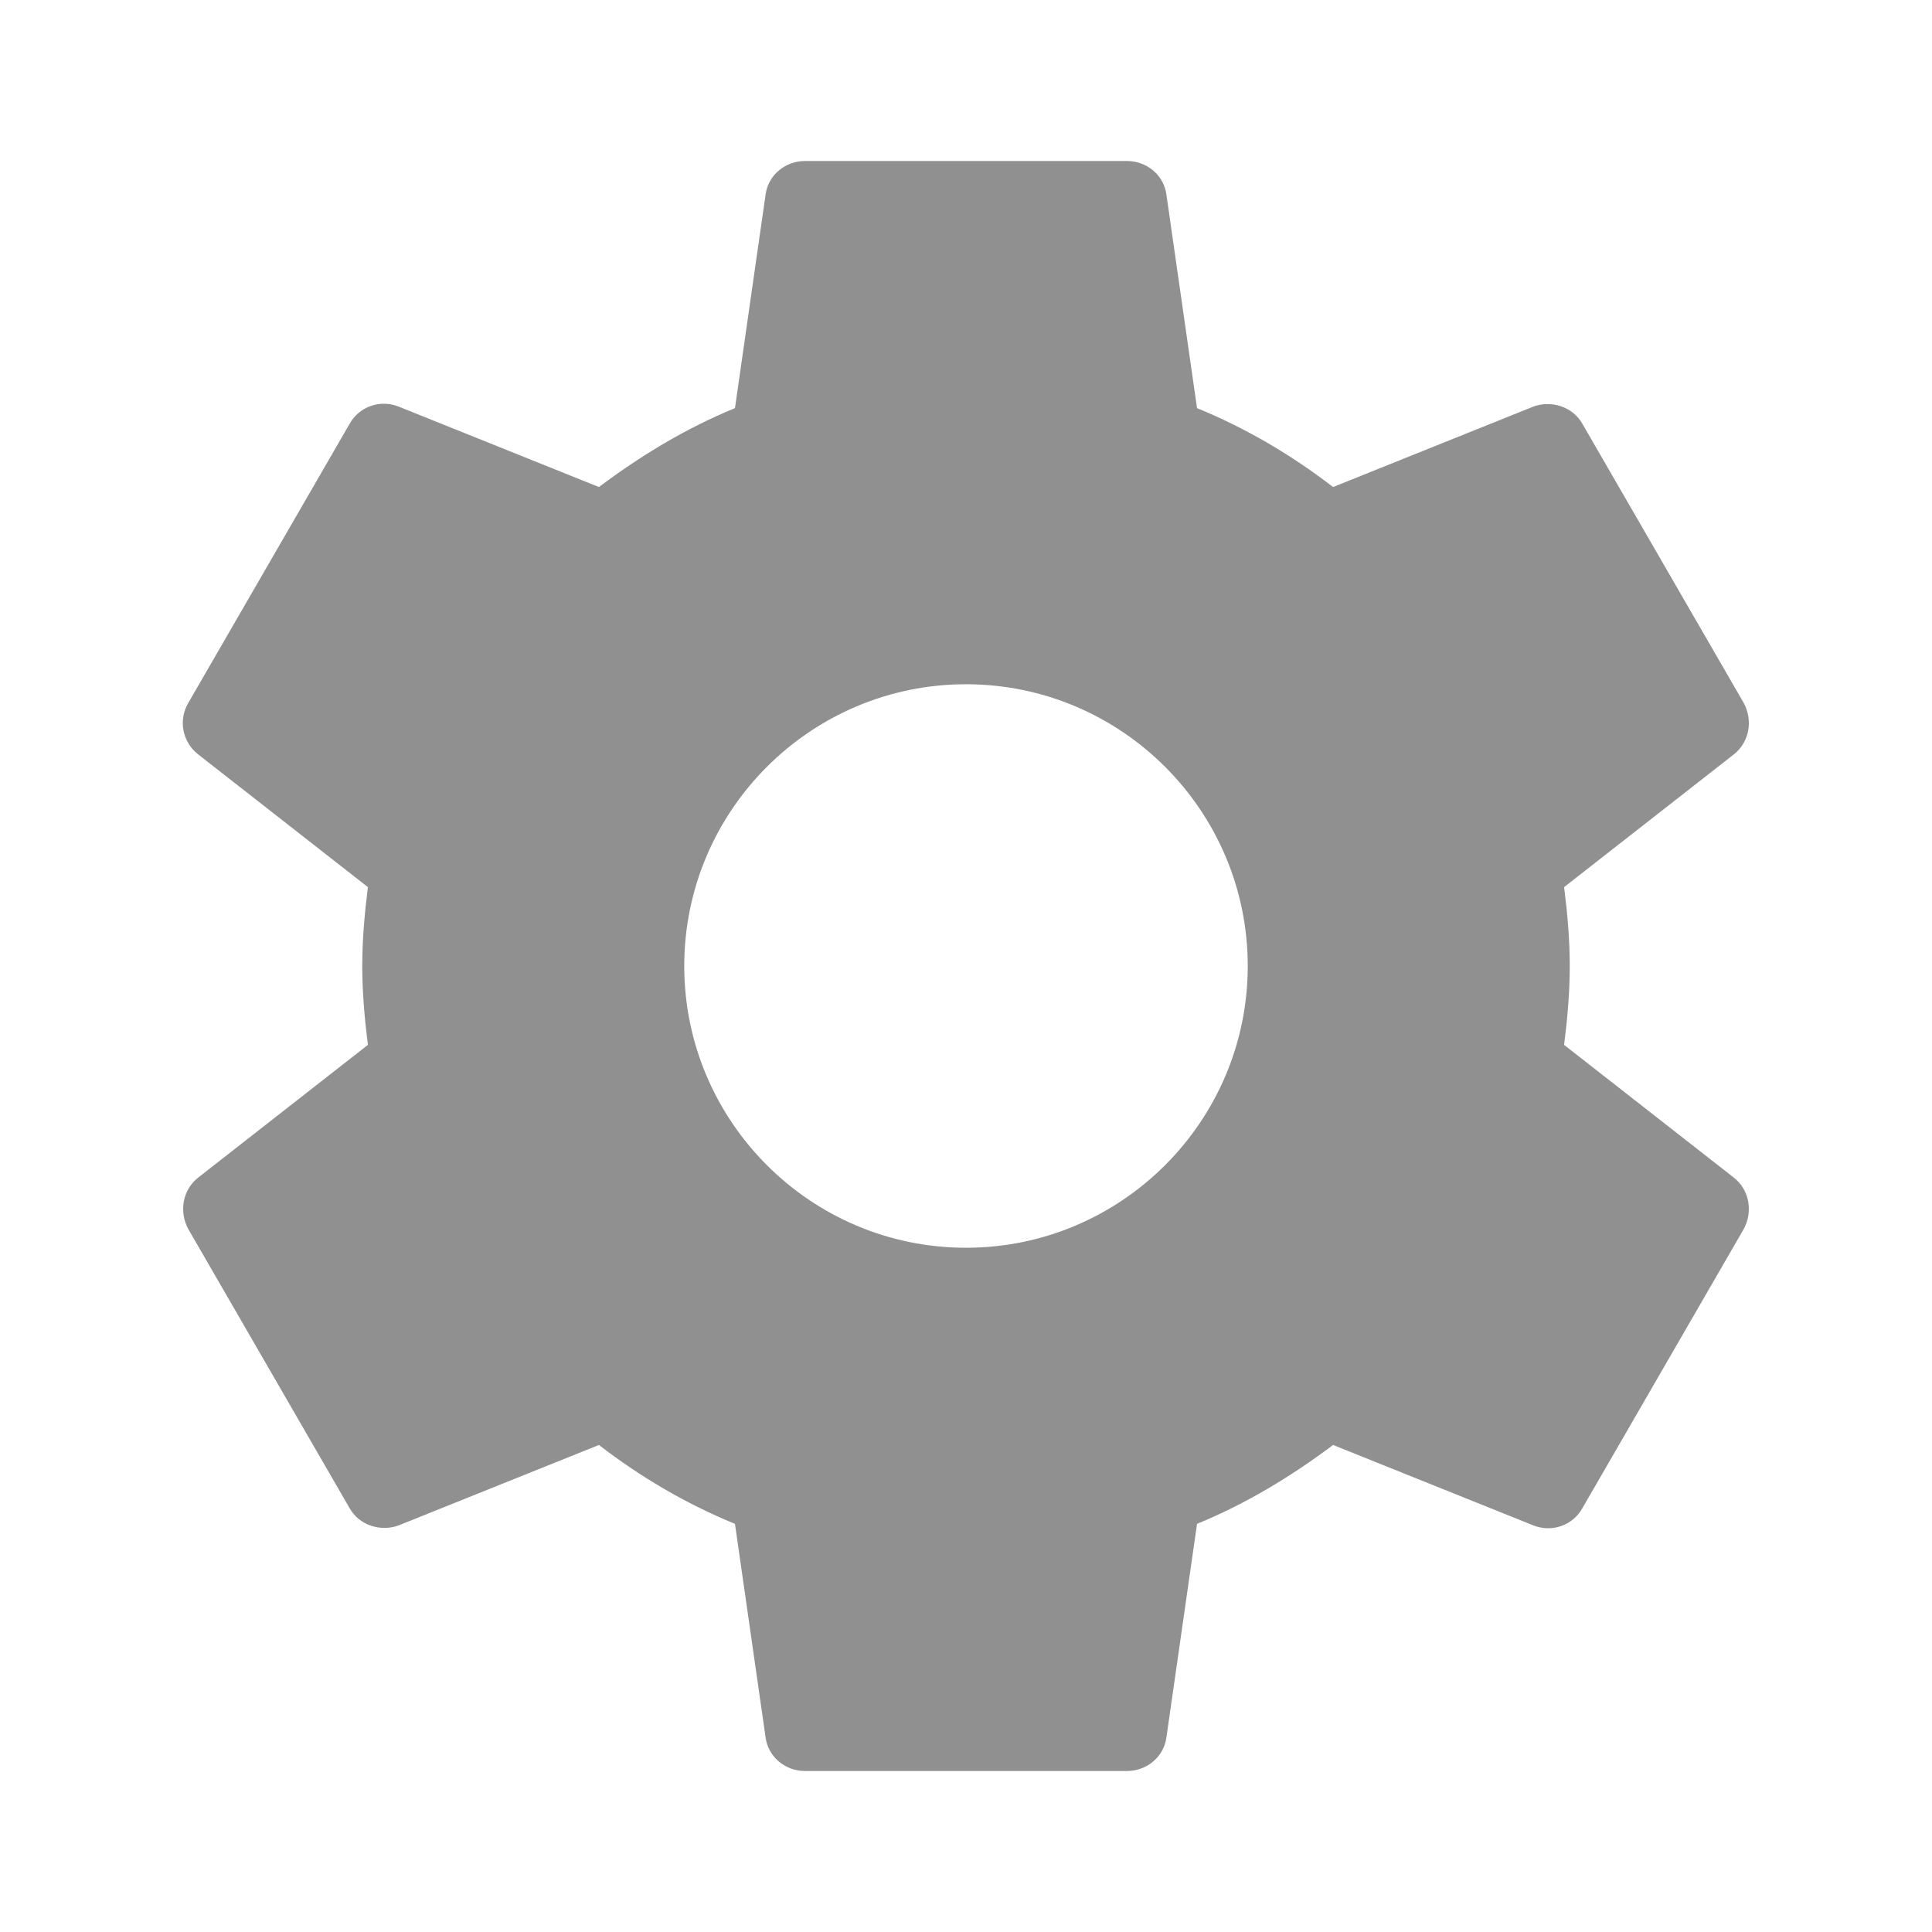
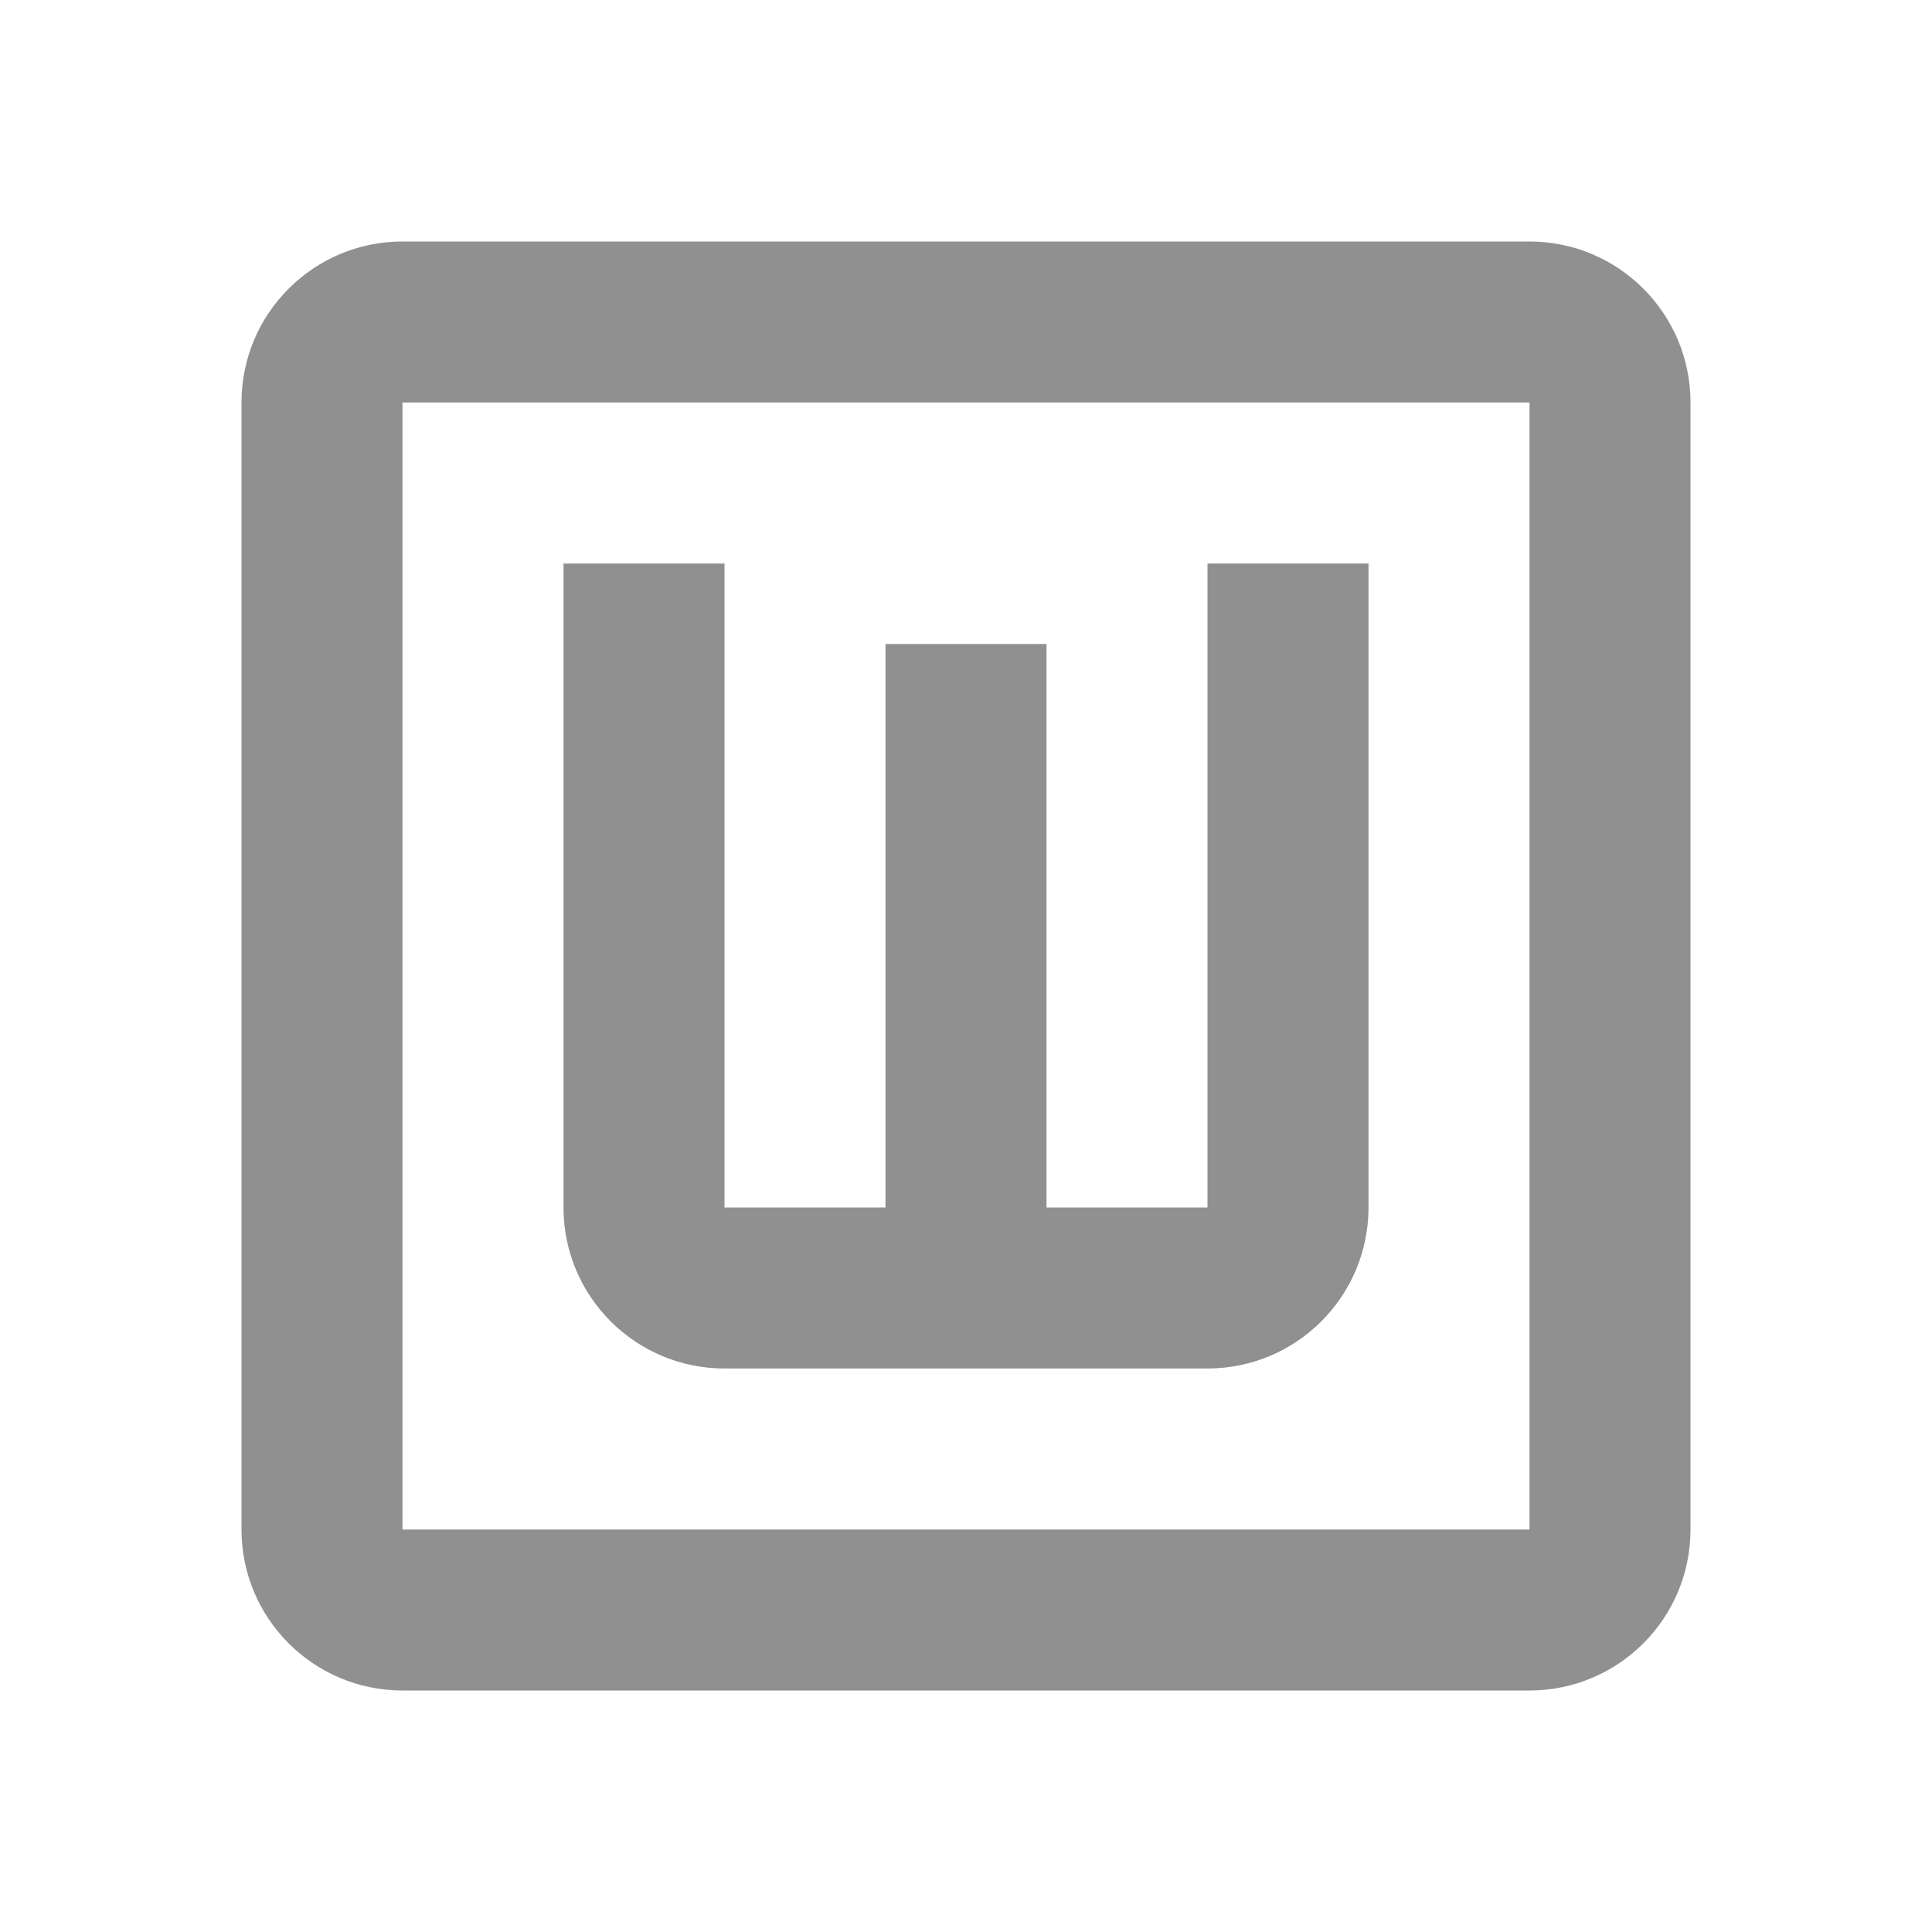
- <svg xmlns="http://www.w3.org/2000/svg" height="24" viewBox="0 0 24 24" width="24">
-   <path fill="#909090" d="M19.43 12.98c.04-.32.07-.64.07-.98s-.03-.66-.07-.98l2.11-1.65c.19-.15.24-.42.12-.64l-2-3.46c-.12-.22-.39-.3-.61-.22l-2.49 1c-.52-.4-1.08-.73-1.69-.98l-.38-2.65C14.46 2.18 14.25 2 14 2h-4c-.25 0-.46.18-.49.42l-.38 2.65c-.61.25-1.17.59-1.69.98l-2.49-1c-.23-.09-.49 0-.61.22l-2 3.46c-.13.22-.07.49.12.64l2.11 1.65c-.04.32-.07.65-.07.98s.03.66.07.98l-2.11 1.65c-.19.15-.24.42-.12.64l2 3.46c.12.22.39.3.61.22l2.49-1c.52.4 1.08.73 1.69.98l.38 2.65c.03.24.24.42.49.42h4c.25 0 .46-.18.49-.42l.38-2.65c.61-.25 1.17-.59 1.69-.98l2.49 1c.23.09.49 0 .61-.22l2-3.46c.12-.22.07-.49-.12-.64l-2.11-1.65zM12 15.5c-1.93 0-3.5-1.57-3.5-3.5s1.57-3.5 3.5-3.5 3.5 1.57 3.5 3.5-1.57 3.5-3.5 3.5z" />
+ <svg xmlns="http://www.w3.org/2000/svg" version="1.1" id="mdi-alpha-w-box-outline" width="24" height="24" viewBox="0 0 24 24">
+   <path fill="#909090" d="M9,17A2,2 0 0,1 7,15V7H9V15H11V8H13V15H15V7H17V15A2,2 0 0,1 15,17H9M5,3H19A2,2 0 0,1 21,5V19A2,2 0 0,1 19,21H5A2,2 0 0,1 3,19V5A2,2 0 0,1 5,3M5,5V19H19V5H5Z" />
</svg>
